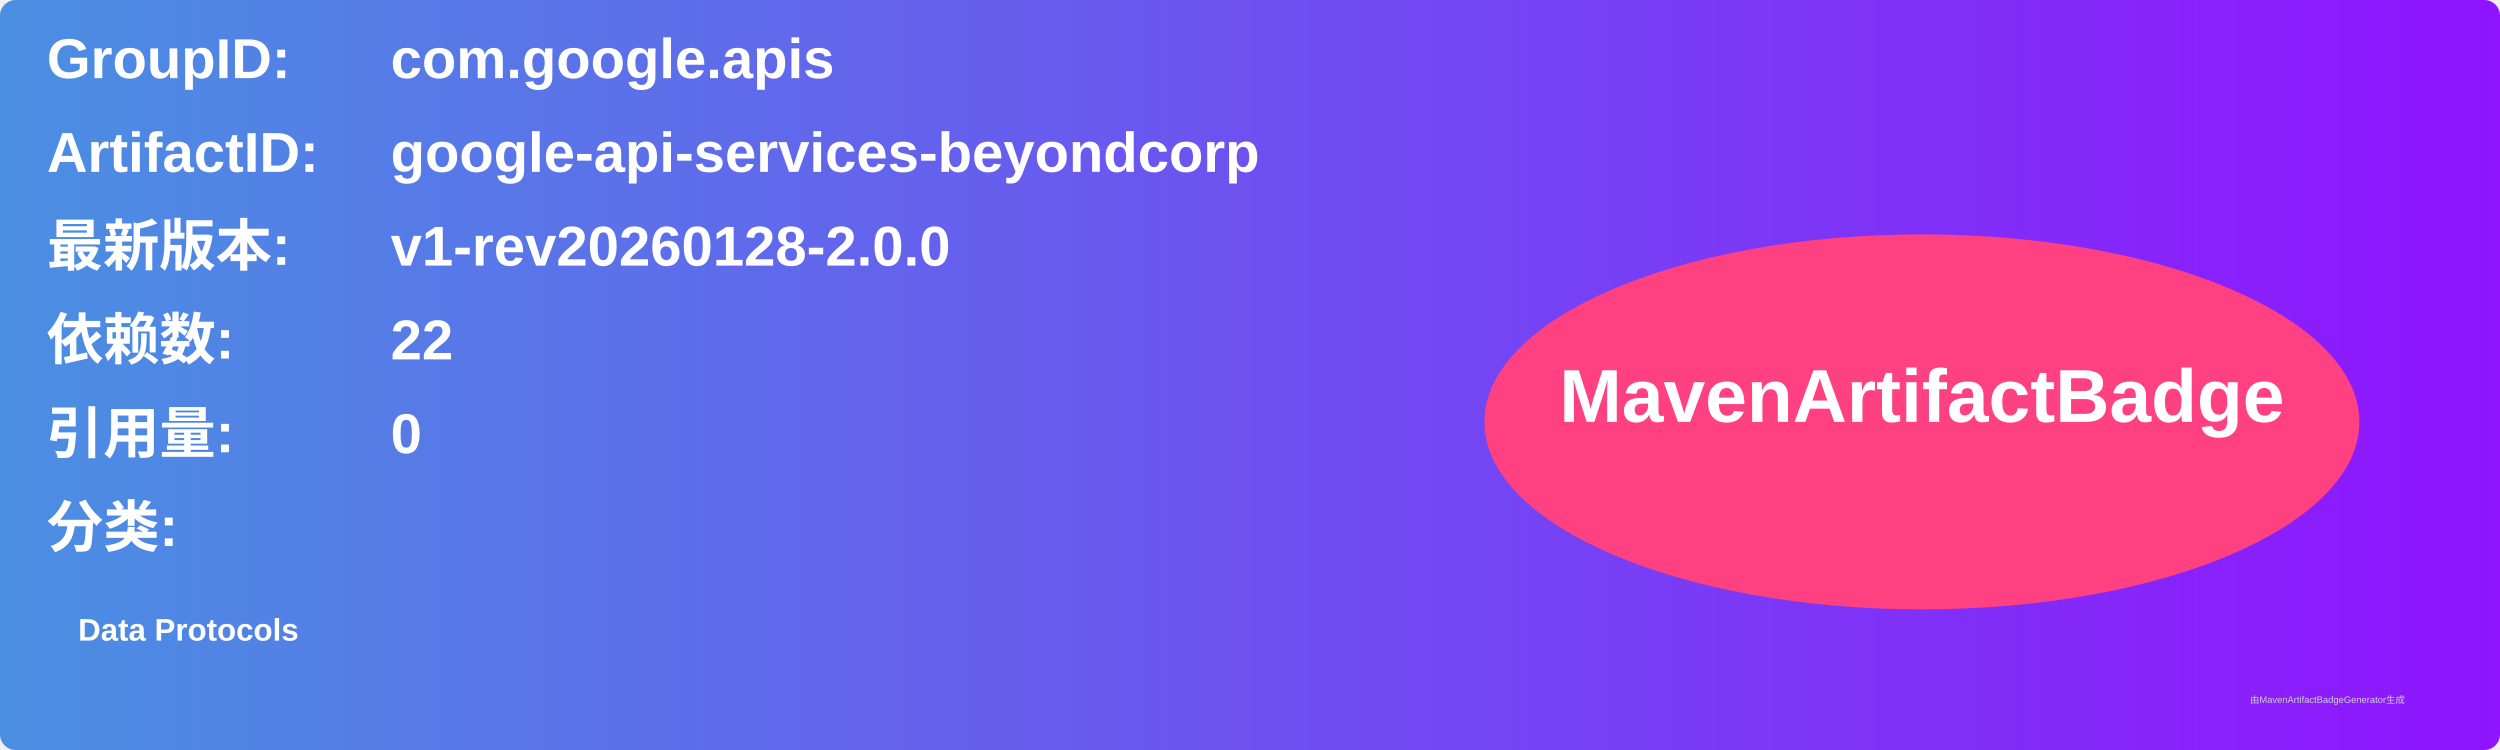
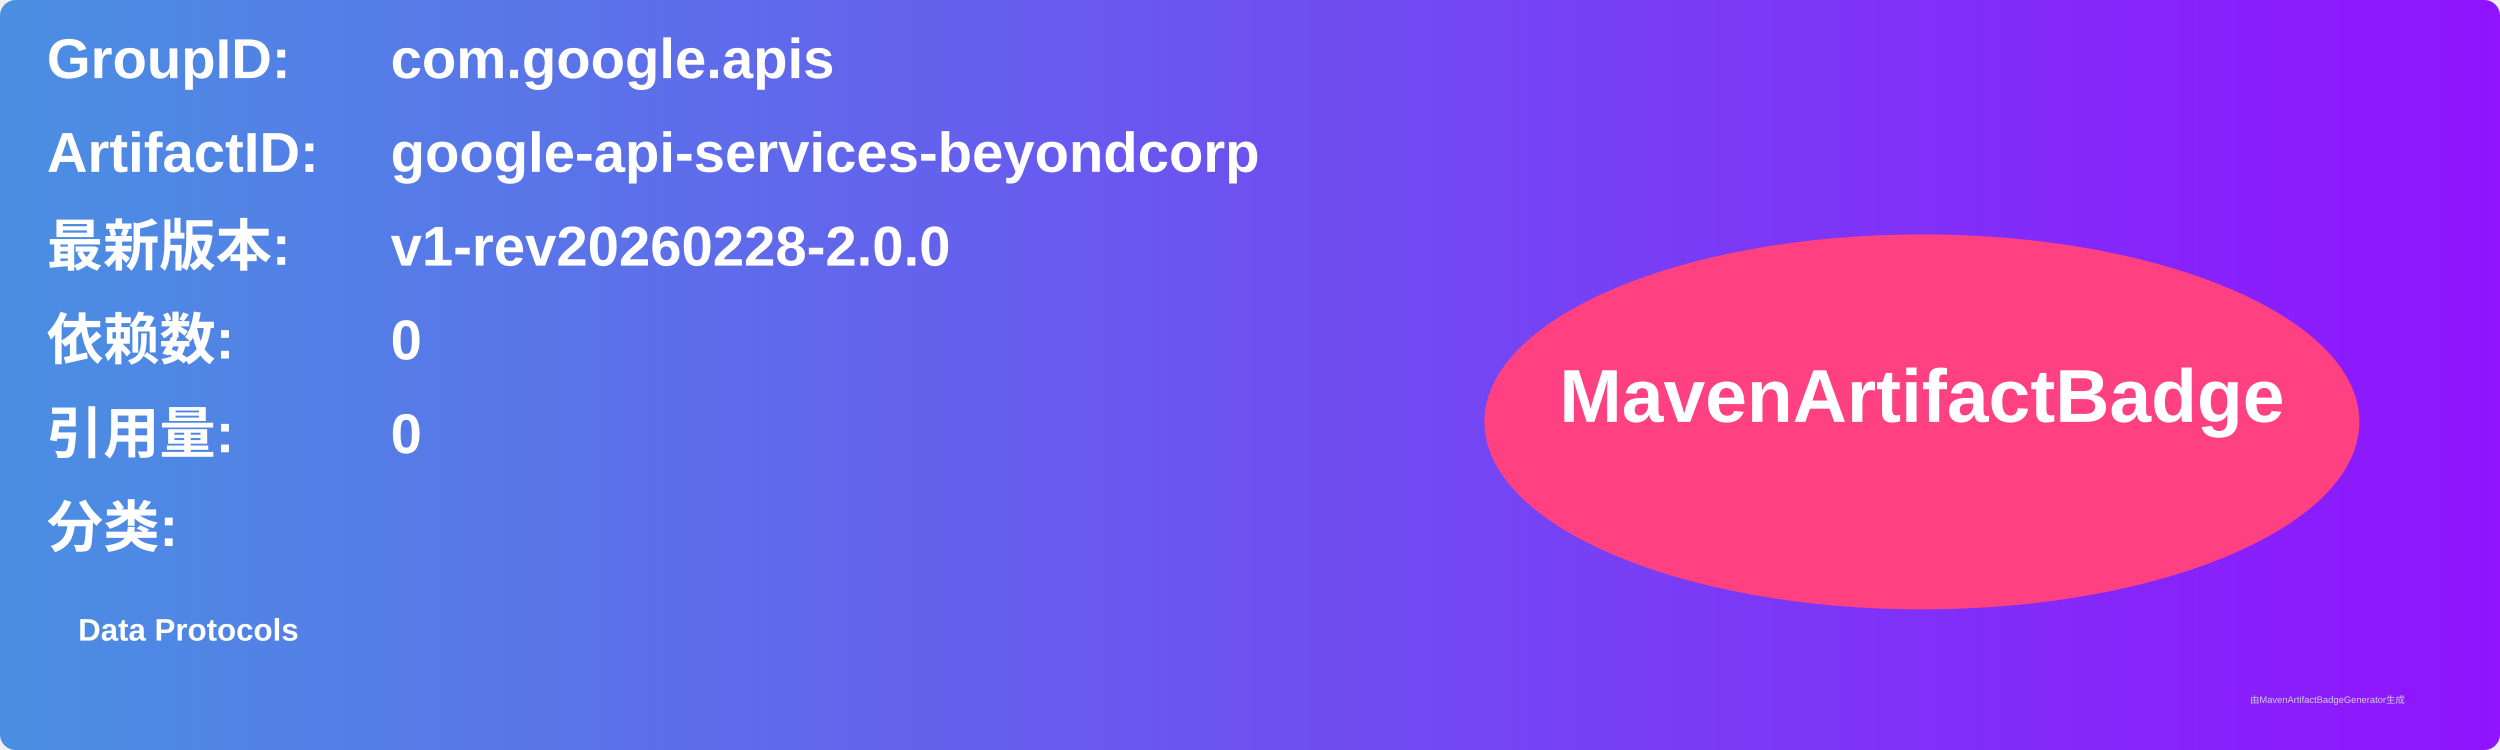
<svg xmlns="http://www.w3.org/2000/svg" width="800" height="240" viewBox="0 0 800 240">
  <linearGradient id="grad" x1="0%" y1="0%" x2="100%" y2="0%">
    <stop offset="0%" stop-color="#4a90e2" />
    <stop offset="100%" stop-color="#9013fe" />
  </linearGradient>
  <rect width="100%" height="100%" rx="5" ry="5" fill="url(#grad)" />
  <g transform="translate(15, 15)">
    <text x="0" y="10" font-family="Arial" font-size="18" fill="white" font-weight="bold" width="260">GroupID:</text>
    <text x="110" y="10" font-family="Arial" font-size="18" fill="white" font-weight="bold" width="460">com.google.apis</text>
    <text x="0" y="40" font-family="Arial" font-size="18" fill="white" font-weight="bold" width="260">ArtifactID:</text>
    <text x="110" y="40" font-family="Arial" font-size="18" fill="white" font-weight="bold" width="460">google-api-services-beyondcorp</text>
    <text x="0" y="70" font-family="Arial" font-size="18" fill="white" font-weight="bold">最新版本:</text>
    <text x="110" y="70" font-family="Arial" font-size="18" fill="white" font-weight="bold">
-       <tspan font-weight="bold">v1-rev20260128-2.0.0</tspan>
+       <tspan font-weight="bold">v1-rev20260228-2.0.0</tspan>
    </text>
    <text x="0" y="100" font-family="Arial" font-size="18" fill="white" font-weight="bold">依赖数: </text>
    <text x="110" y="100" font-family="Arial" font-size="18" fill="white">
-       <tspan font-weight="bold">22</tspan>
+       <tspan font-weight="bold">0</tspan>
    </text>
    <text x="0" y="130" font-family="Arial" font-size="18" fill="white" font-weight="bold">引用量: </text>
    <text x="110" y="130" font-family="Arial" font-size="18" fill="white">
      <tspan font-weight="bold">0</tspan>
    </text>
    <text x="0" y="160" font-family="Arial" font-size="18" fill="white" font-weight="bold">分类:</text>
    <text x="10" y="190" font-family="Arial" font-size="10" fill="white">
      <tspan font-weight="bold">Data Protocols</tspan>
    </text>
    <ellipse cx="600" cy="120" rx="140" ry="60" fill="#ff4081" />
    <text x="600" y="120" text-anchor="middle" font-family="Arial" font-size="24" fill="white" font-weight="bold">MavenArtifactBadge</text>
  </g>
  <text x="720" y="225" font-family="Arial" font-size="3" fill="#d0d0d0">由MavenArtifactBadgeGenerator生成</text>
</svg>
